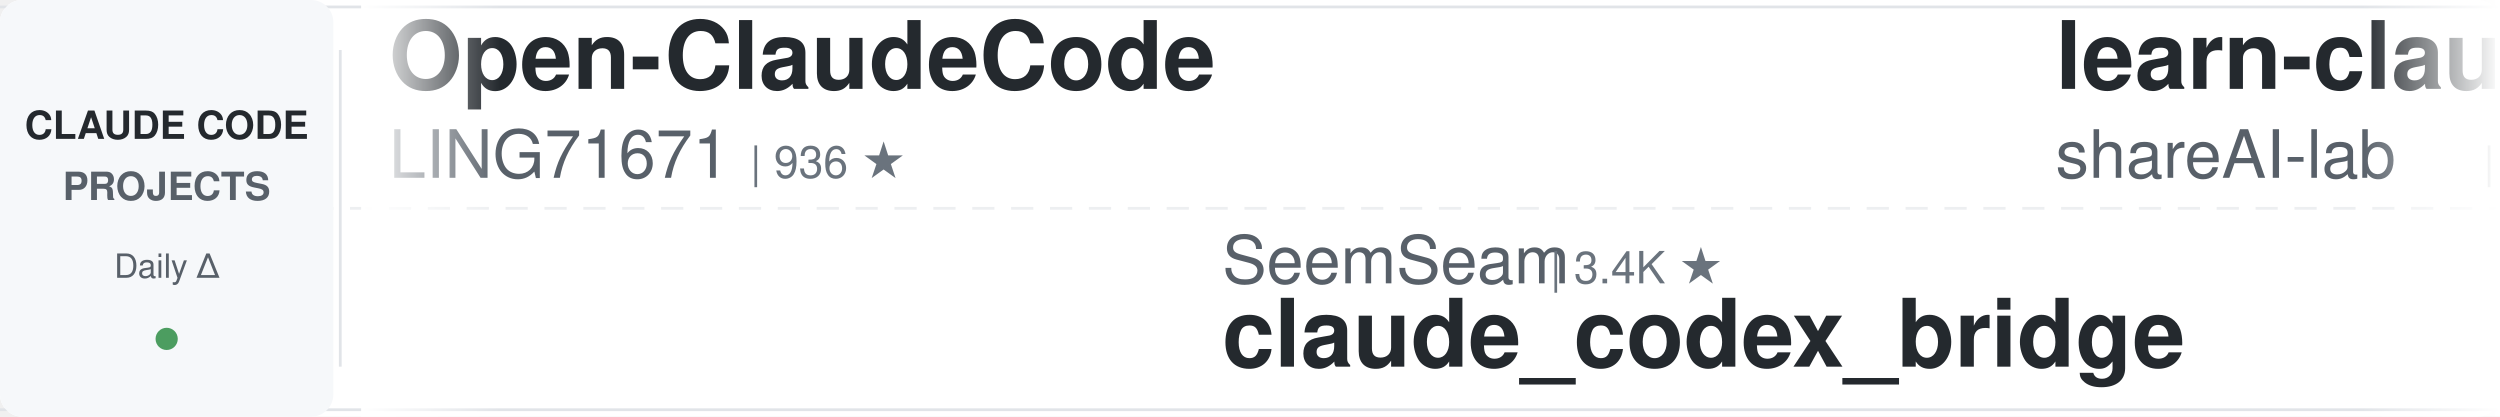
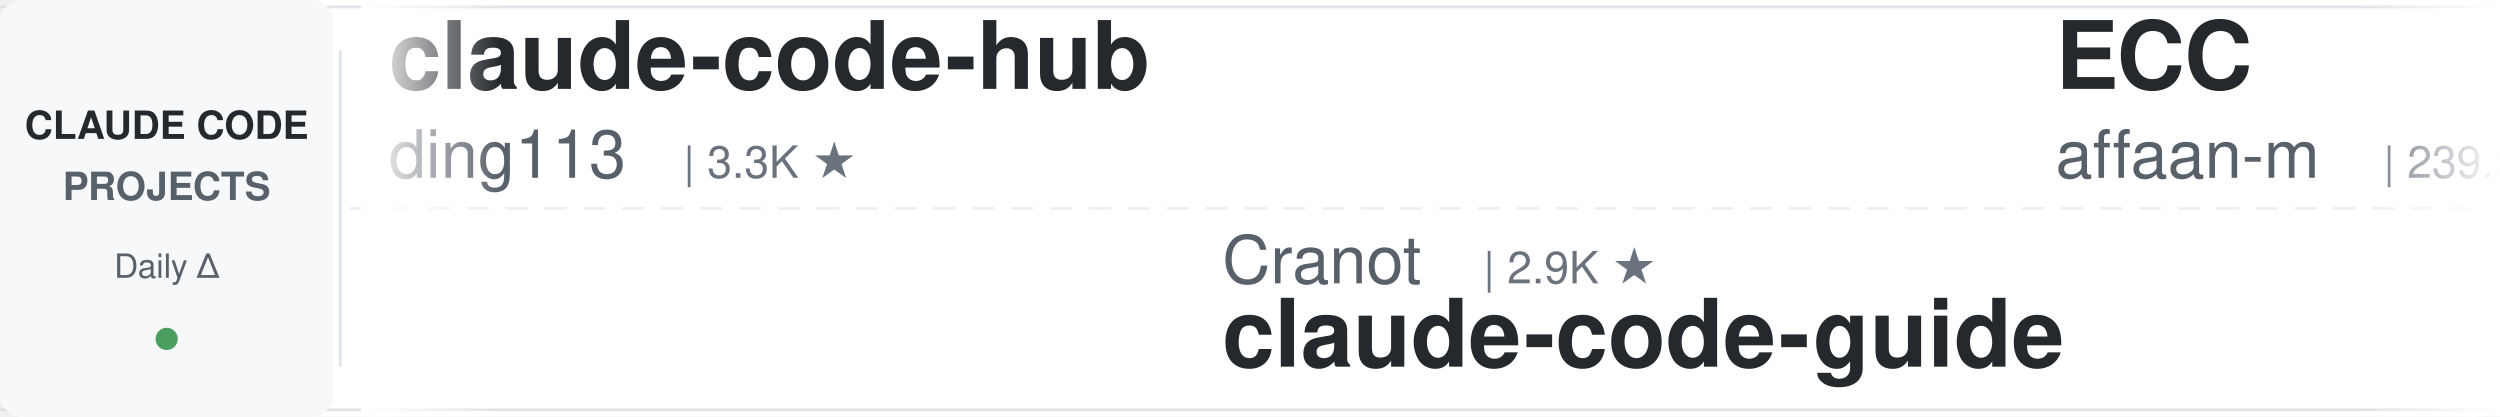
<svg xmlns="http://www.w3.org/2000/svg" width="900" height="150">
  <defs>
    <linearGradient id="awesomeLeftFade" x1="0%" y1="0%" x2="100%" y2="0%">
      <stop offset="0%" style="stop-color:#ffffff;stop-opacity:1" />
      <stop offset="100%" style="stop-color:#ffffff;stop-opacity:0" />
    </linearGradient>
    <linearGradient id="awesomeRightFade" x1="0%" y1="0%" x2="100%" y2="0%">
      <stop offset="0%" style="stop-color:#ffffff;stop-opacity:0" />
      <stop offset="100%" style="stop-color:#ffffff;stop-opacity:1" />
    </linearGradient>
  </defs>
  <rect width="900" height="150" fill="#ffffff" rx="8" />
  <rect x="0" y="2" width="900" height="1" fill="#e1e4e8" />
  <rect x="0" y="147" width="900" height="1" fill="#e1e4e8" />
  <line x1="0" y1="75" x2="900" y2="75" stroke="#e1e4e8" stroke-width="1" stroke-dasharray="8 6" opacity="0.6" />
  <rect x="0" y="0" width="120" height="150" fill="#f6f8fa" rx="8" />
  <text x="60" y="50" font-family="-apple-system, BlinkMacSystemFont, 'Segoe UI', Helvetica, Arial, sans-serif" font-size="14" font-weight="600" fill="#24292e" text-anchor="middle">CLAUDE CODE</text>
  <text x="60" y="72" font-family="-apple-system, BlinkMacSystemFont, 'Segoe UI', Helvetica, Arial, sans-serif" font-size="14" font-weight="600" fill="#586069" text-anchor="middle">PROJECTS</text>
  <text x="60" y="100" font-family="-apple-system, BlinkMacSystemFont, 'Segoe UI', Helvetica, Arial, sans-serif" font-size="12" font-weight="500" fill="#586069" text-anchor="middle">Daily Δ</text>
  <circle cx="60" cy="122" r="4" fill="#22863a" opacity="0.8" />
  <rect x="122" y="18" width="1" height="114" fill="#e1e4e8" />
  <clipPath id="awesomeTickerClip">
    <rect x="130" y="0" width="770" height="150" />
  </clipPath>
  <g clip-path="url(#awesomeTickerClip)">
    <g id="awesomeTickerItems">
      <animateTransform attributeName="transform" attributeType="XML" type="translate" from="0 0" to="-3000 0" dur="54s" repeatCount="indefinite" />
      <g transform="translate(0, 0)">
-         <text x="140" y="32" font-family="-apple-system, BlinkMacSystemFont, 'Segoe UI', Helvetica, Arial, sans-serif" font-size="34" font-weight="600" fill="#24292e">Open-ClaudeCode</text>
-         <text x="140" y="64" font-family="-apple-system, BlinkMacSystemFont, 'Segoe UI', Helvetica, Arial, sans-serif" font-size="24" font-weight="400" fill="#586069">LING71671</text>
-         <text x="270" y="64" font-family="-apple-system, BlinkMacSystemFont, 'Segoe UI', Helvetica, Arial, sans-serif" font-size="16" font-weight="500" fill="#6a737d">| 936 ★</text>
+         <text x="140" y="32" font-family="-apple-system, BlinkMacSystemFont, 'Segoe UI', Helvetica, Arial, sans-serif" font-size="34" font-weight="600" fill="#24292e">claude-code-hub</text>
+         <text x="140" y="64" font-family="-apple-system, BlinkMacSystemFont, 'Segoe UI', Helvetica, Arial, sans-serif" font-size="24" font-weight="400" fill="#586069">ding113</text>
+         <text x="246" y="64" font-family="-apple-system, BlinkMacSystemFont, 'Segoe UI', Helvetica, Arial, sans-serif" font-size="16" font-weight="500" fill="#6a737d">| 3.3K ★</text>
      </g>
      <g transform="translate(300, 0)">
-         <text x="140" y="102" font-family="-apple-system, BlinkMacSystemFont, 'Segoe UI', Helvetica, Arial, sans-serif" font-size="24" font-weight="400" fill="#586069">SeemSeam</text>
-         <text x="258" y="102" font-family="-apple-system, BlinkMacSystemFont, 'Segoe UI', Helvetica, Arial, sans-serif" font-size="16" font-weight="500" fill="#6a737d">| 3.4K ★</text>
-         <text x="140" y="132" font-family="-apple-system, BlinkMacSystemFont, 'Segoe UI', Helvetica, Arial, sans-serif" font-size="34" font-weight="600" fill="#24292e">claude_codex_bridge</text>
+         <text x="140" y="102" font-family="-apple-system, BlinkMacSystemFont, 'Segoe UI', Helvetica, Arial, sans-serif" font-size="24" font-weight="400" fill="#586069">Cranot</text>
+         <text x="234" y="102" font-family="-apple-system, BlinkMacSystemFont, 'Segoe UI', Helvetica, Arial, sans-serif" font-size="16" font-weight="500" fill="#6a737d">| 2.9K ★</text>
+         <text x="140" y="132" font-family="-apple-system, BlinkMacSystemFont, 'Segoe UI', Helvetica, Arial, sans-serif" font-size="34" font-weight="600" fill="#24292e">claude-code-guide</text>
      </g>
      <g transform="translate(600, 0)">
-         <text x="140" y="32" font-family="-apple-system, BlinkMacSystemFont, 'Segoe UI', Helvetica, Arial, sans-serif" font-size="34" font-weight="600" fill="#24292e">learn-claude-code</text>
-         <text x="140" y="64" font-family="-apple-system, BlinkMacSystemFont, 'Segoe UI', Helvetica, Arial, sans-serif" font-size="24" font-weight="400" fill="#586069">shareAI-lab</text>
-         <text x="294" y="64" font-family="-apple-system, BlinkMacSystemFont, 'Segoe UI', Helvetica, Arial, sans-serif" font-size="16" font-weight="500" fill="#6a737d">| 73.8K ★</text>
-         <text x="380" y="64" font-family="-apple-system, BlinkMacSystemFont, 'Segoe UI', Helvetica, Arial, sans-serif" font-size="16" font-weight="500" fill="#22863a"> +15</text>
+         <text x="140" y="32" font-family="-apple-system, BlinkMacSystemFont, 'Segoe UI', Helvetica, Arial, sans-serif" font-size="34" font-weight="600" fill="#24292e">ECC</text>
+         <text x="140" y="64" font-family="-apple-system, BlinkMacSystemFont, 'Segoe UI', Helvetica, Arial, sans-serif" font-size="24" font-weight="400" fill="#586069">affaan-m</text>
+         <text x="258" y="64" font-family="-apple-system, BlinkMacSystemFont, 'Segoe UI', Helvetica, Arial, sans-serif" font-size="16" font-weight="500" fill="#6a737d">| 239.2K ★</text>
+         <text x="353" y="64" font-family="-apple-system, BlinkMacSystemFont, 'Segoe UI', Helvetica, Arial, sans-serif" font-size="16" font-weight="500" fill="#22863a"> +21</text>
      </g>
      <g transform="translate(900, 0)">
-         <text x="140" y="102" font-family="-apple-system, BlinkMacSystemFont, 'Segoe UI', Helvetica, Arial, sans-serif" font-size="24" font-weight="400" fill="#586069">Alishahryar1</text>
-         <text x="306" y="102" font-family="-apple-system, BlinkMacSystemFont, 'Segoe UI', Helvetica, Arial, sans-serif" font-size="16" font-weight="500" fill="#6a737d">| 45.1K ★</text>
-         <text x="392" y="102" font-family="-apple-system, BlinkMacSystemFont, 'Segoe UI', Helvetica, Arial, sans-serif" font-size="16" font-weight="500" fill="#22863a"> +13</text>
-         <text x="140" y="132" font-family="-apple-system, BlinkMacSystemFont, 'Segoe UI', Helvetica, Arial, sans-serif" font-size="34" font-weight="600" fill="#24292e">free-claude-code</text>
+         <text x="140" y="102" font-family="-apple-system, BlinkMacSystemFont, 'Segoe UI', Helvetica, Arial, sans-serif" font-size="24" font-weight="400" fill="#586069">oboard</text>
+         <text x="234" y="102" font-family="-apple-system, BlinkMacSystemFont, 'Segoe UI', Helvetica, Arial, sans-serif" font-size="16" font-weight="500" fill="#6a737d">| 3.3K ★</text>
+         <text x="311" y="102" font-family="-apple-system, BlinkMacSystemFont, 'Segoe UI', Helvetica, Arial, sans-serif" font-size="16" font-weight="500" fill="#cb2431"> -2</text>
+         <text x="140" y="132" font-family="-apple-system, BlinkMacSystemFont, 'Segoe UI', Helvetica, Arial, sans-serif" font-size="34" font-weight="600" fill="#24292e">claude-code-rev</text>
      </g>
      <g transform="translate(1200, 0)">
-         <text x="140" y="32" font-family="-apple-system, BlinkMacSystemFont, 'Segoe UI', Helvetica, Arial, sans-serif" font-size="34" font-weight="600" fill="#24292e">claude-code-workflows</text>
-         <text x="140" y="64" font-family="-apple-system, BlinkMacSystemFont, 'Segoe UI', Helvetica, Arial, sans-serif" font-size="24" font-weight="400" fill="#586069">OneRedOak</text>
-         <text x="270" y="64" font-family="-apple-system, BlinkMacSystemFont, 'Segoe UI', Helvetica, Arial, sans-serif" font-size="16" font-weight="500" fill="#6a737d">| 3.9K ★</text>
+         <text x="140" y="32" font-family="-apple-system, BlinkMacSystemFont, 'Segoe UI', Helvetica, Arial, sans-serif" font-size="34" font-weight="600" fill="#24292e">claude-code-system-promp...</text>
+         <text x="140" y="64" font-family="-apple-system, BlinkMacSystemFont, 'Segoe UI', Helvetica, Arial, sans-serif" font-size="24" font-weight="400" fill="#586069">Piebald-AI</text>
+         <text x="282" y="64" font-family="-apple-system, BlinkMacSystemFont, 'Segoe UI', Helvetica, Arial, sans-serif" font-size="16" font-weight="500" fill="#6a737d">| 12.2K ★</text>
      </g>
      <g transform="translate(1500, 0)">
-         <text x="140" y="102" font-family="-apple-system, BlinkMacSystemFont, 'Segoe UI', Helvetica, Arial, sans-serif" font-size="24" font-weight="400" fill="#586069">zebbern</text>
-         <text x="246" y="102" font-family="-apple-system, BlinkMacSystemFont, 'Segoe UI', Helvetica, Arial, sans-serif" font-size="16" font-weight="500" fill="#6a737d">| 4.5K ★</text>
+         <text x="140" y="102" font-family="-apple-system, BlinkMacSystemFont, 'Segoe UI', Helvetica, Arial, sans-serif" font-size="24" font-weight="400" fill="#586069">shanraisshan</text>
+         <text x="306" y="102" font-family="-apple-system, BlinkMacSystemFont, 'Segoe UI', Helvetica, Arial, sans-serif" font-size="16" font-weight="500" fill="#6a737d">| 64.3K ★</text>
+         <text x="392" y="102" font-family="-apple-system, BlinkMacSystemFont, 'Segoe UI', Helvetica, Arial, sans-serif" font-size="16" font-weight="500" fill="#22863a"> +10</text>
+         <text x="140" y="132" font-family="-apple-system, BlinkMacSystemFont, 'Segoe UI', Helvetica, Arial, sans-serif" font-size="34" font-weight="600" fill="#24292e">claude-code-best-practic...</text>
+       </g>
+       <g transform="translate(1800, 0)">
+         <text x="140" y="32" font-family="-apple-system, BlinkMacSystemFont, 'Segoe UI', Helvetica, Arial, sans-serif" font-size="34" font-weight="600" fill="#24292e">how-claude-code-works</text>
+         <text x="140" y="64" font-family="-apple-system, BlinkMacSystemFont, 'Segoe UI', Helvetica, Arial, sans-serif" font-size="24" font-weight="400" fill="#586069">Windy3f3f3f3f</text>
+         <text x="318" y="64" font-family="-apple-system, BlinkMacSystemFont, 'Segoe UI', Helvetica, Arial, sans-serif" font-size="16" font-weight="500" fill="#6a737d">| 3.4K ★</text>
+         <text x="395" y="64" font-family="-apple-system, BlinkMacSystemFont, 'Segoe UI', Helvetica, Arial, sans-serif" font-size="16" font-weight="500" fill="#22863a"> +1</text>
+       </g>
+       <g transform="translate(2100, 0)">
+         <text x="140" y="102" font-family="-apple-system, BlinkMacSystemFont, 'Segoe UI', Helvetica, Arial, sans-serif" font-size="24" font-weight="400" fill="#586069">Maciek-roboblog</text>
+         <text x="342" y="102" font-family="-apple-system, BlinkMacSystemFont, 'Segoe UI', Helvetica, Arial, sans-serif" font-size="16" font-weight="500" fill="#6a737d">| 8.6K ★</text>
+         <text x="419" y="102" font-family="-apple-system, BlinkMacSystemFont, 'Segoe UI', Helvetica, Arial, sans-serif" font-size="16" font-weight="500" fill="#22863a"> +2</text>
+         <text x="140" y="132" font-family="-apple-system, BlinkMacSystemFont, 'Segoe UI', Helvetica, Arial, sans-serif" font-size="34" font-weight="600" fill="#24292e">Claude-Code-Usage-Monito...</text>
+       </g>
+       <g transform="translate(2400, 0)">
+         <text x="140" y="32" font-family="-apple-system, BlinkMacSystemFont, 'Segoe UI', Helvetica, Arial, sans-serif" font-size="34" font-weight="600" fill="#24292e">claude-code-cli</text>
+         <text x="140" y="64" font-family="-apple-system, BlinkMacSystemFont, 'Segoe UI', Helvetica, Arial, sans-serif" font-size="24" font-weight="400" fill="#586069">huangserva</text>
+         <text x="282" y="64" font-family="-apple-system, BlinkMacSystemFont, 'Segoe UI', Helvetica, Arial, sans-serif" font-size="16" font-weight="500" fill="#6a737d">| 622 ★</text>
+       </g>
+       <g transform="translate(2700, 0)">
+         <text x="140" y="102" font-family="-apple-system, BlinkMacSystemFont, 'Segoe UI', Helvetica, Arial, sans-serif" font-size="24" font-weight="400" fill="#586069">Pimzino</text>
+         <text x="246" y="102" font-family="-apple-system, BlinkMacSystemFont, 'Segoe UI', Helvetica, Arial, sans-serif" font-size="16" font-weight="500" fill="#6a737d">| 3.8K ★</text>
+         <text x="323" y="102" font-family="-apple-system, BlinkMacSystemFont, 'Segoe UI', Helvetica, Arial, sans-serif" font-size="16" font-weight="500" fill="#22863a"> +2</text>
+         <text x="140" y="132" font-family="-apple-system, BlinkMacSystemFont, 'Segoe UI', Helvetica, Arial, sans-serif" font-size="34" font-weight="600" fill="#24292e">claude-code-spec-workflo...</text>
+       </g>
+       <g transform="translate(3000, 0)">
+         <text x="140" y="32" font-family="-apple-system, BlinkMacSystemFont, 'Segoe UI', Helvetica, Arial, sans-serif" font-size="34" font-weight="600" fill="#24292e">claude-code-hub</text>
+         <text x="140" y="64" font-family="-apple-system, BlinkMacSystemFont, 'Segoe UI', Helvetica, Arial, sans-serif" font-size="24" font-weight="400" fill="#586069">ding113</text>
+         <text x="246" y="64" font-family="-apple-system, BlinkMacSystemFont, 'Segoe UI', Helvetica, Arial, sans-serif" font-size="16" font-weight="500" fill="#6a737d">| 3.3K ★</text>
+       </g>
+       <g transform="translate(3300, 0)">
+         <text x="140" y="102" font-family="-apple-system, BlinkMacSystemFont, 'Segoe UI', Helvetica, Arial, sans-serif" font-size="24" font-weight="400" fill="#586069">Cranot</text>
+         <text x="234" y="102" font-family="-apple-system, BlinkMacSystemFont, 'Segoe UI', Helvetica, Arial, sans-serif" font-size="16" font-weight="500" fill="#6a737d">| 2.9K ★</text>
        <text x="140" y="132" font-family="-apple-system, BlinkMacSystemFont, 'Segoe UI', Helvetica, Arial, sans-serif" font-size="34" font-weight="600" fill="#24292e">claude-code-guide</text>
      </g>
-       <g transform="translate(1800, 0)">
-         <text x="140" y="32" font-family="-apple-system, BlinkMacSystemFont, 'Segoe UI', Helvetica, Arial, sans-serif" font-size="34" font-weight="600" fill="#24292e">Claude-code</text>
-         <text x="140" y="64" font-family="-apple-system, BlinkMacSystemFont, 'Segoe UI', Helvetica, Arial, sans-serif" font-size="24" font-weight="400" fill="#586069">zstmfhy</text>
-         <text x="246" y="64" font-family="-apple-system, BlinkMacSystemFont, 'Segoe UI', Helvetica, Arial, sans-serif" font-size="16" font-weight="500" fill="#6a737d">| 190 ★</text>
-       </g>
-       <g transform="translate(2100, 0)">
-         <text x="140" y="102" font-family="-apple-system, BlinkMacSystemFont, 'Segoe UI', Helvetica, Arial, sans-serif" font-size="24" font-weight="400" fill="#586069">liuup</text>
-         <text x="222" y="102" font-family="-apple-system, BlinkMacSystemFont, 'Segoe UI', Helvetica, Arial, sans-serif" font-size="16" font-weight="500" fill="#6a737d">| 3.8K ★</text>
-         <text x="299" y="102" font-family="-apple-system, BlinkMacSystemFont, 'Segoe UI', Helvetica, Arial, sans-serif" font-size="16" font-weight="500" fill="#22863a"> +1</text>
-         <text x="140" y="132" font-family="-apple-system, BlinkMacSystemFont, 'Segoe UI', Helvetica, Arial, sans-serif" font-size="34" font-weight="600" fill="#24292e">claude-code-analysis</text>
-       </g>
-       <g transform="translate(2400, 0)">
-         <text x="140" y="32" font-family="-apple-system, BlinkMacSystemFont, 'Segoe UI', Helvetica, Arial, sans-serif" font-size="34" font-weight="600" fill="#24292e">claude-code-rev</text>
-         <text x="140" y="64" font-family="-apple-system, BlinkMacSystemFont, 'Segoe UI', Helvetica, Arial, sans-serif" font-size="24" font-weight="400" fill="#586069">oboard</text>
-         <text x="234" y="64" font-family="-apple-system, BlinkMacSystemFont, 'Segoe UI', Helvetica, Arial, sans-serif" font-size="16" font-weight="500" fill="#6a737d">| 3.3K ★</text>
-       </g>
-       <g transform="translate(2700, 0)">
-         <text x="140" y="102" font-family="-apple-system, BlinkMacSystemFont, 'Segoe UI', Helvetica, Arial, sans-serif" font-size="24" font-weight="400" fill="#586069">nicedreamzapp</text>
-         <text x="318" y="102" font-family="-apple-system, BlinkMacSystemFont, 'Segoe UI', Helvetica, Arial, sans-serif" font-size="16" font-weight="500" fill="#6a737d">| 3.2K ★</text>
-         <text x="395" y="102" font-family="-apple-system, BlinkMacSystemFont, 'Segoe UI', Helvetica, Arial, sans-serif" font-size="16" font-weight="500" fill="#22863a"> +1</text>
-         <text x="140" y="132" font-family="-apple-system, BlinkMacSystemFont, 'Segoe UI', Helvetica, Arial, sans-serif" font-size="34" font-weight="600" fill="#24292e">claude-code-local</text>
-       </g>
-       <g transform="translate(3000, 0)">
-         <text x="140" y="32" font-family="-apple-system, BlinkMacSystemFont, 'Segoe UI', Helvetica, Arial, sans-serif" font-size="34" font-weight="600" fill="#24292e">Open-ClaudeCode</text>
-         <text x="140" y="64" font-family="-apple-system, BlinkMacSystemFont, 'Segoe UI', Helvetica, Arial, sans-serif" font-size="24" font-weight="400" fill="#586069">LING71671</text>
-         <text x="270" y="64" font-family="-apple-system, BlinkMacSystemFont, 'Segoe UI', Helvetica, Arial, sans-serif" font-size="16" font-weight="500" fill="#6a737d">| 936 ★</text>
-       </g>
-       <g transform="translate(3300, 0)">
-         <text x="140" y="102" font-family="-apple-system, BlinkMacSystemFont, 'Segoe UI', Helvetica, Arial, sans-serif" font-size="24" font-weight="400" fill="#586069">SeemSeam</text>
-         <text x="258" y="102" font-family="-apple-system, BlinkMacSystemFont, 'Segoe UI', Helvetica, Arial, sans-serif" font-size="16" font-weight="500" fill="#6a737d">| 3.4K ★</text>
-         <text x="140" y="132" font-family="-apple-system, BlinkMacSystemFont, 'Segoe UI', Helvetica, Arial, sans-serif" font-size="34" font-weight="600" fill="#24292e">claude_codex_bridge</text>
-       </g>
      <g transform="translate(3600, 0)">
-         <text x="140" y="32" font-family="-apple-system, BlinkMacSystemFont, 'Segoe UI', Helvetica, Arial, sans-serif" font-size="34" font-weight="600" fill="#24292e">learn-claude-code</text>
-         <text x="140" y="64" font-family="-apple-system, BlinkMacSystemFont, 'Segoe UI', Helvetica, Arial, sans-serif" font-size="24" font-weight="400" fill="#586069">shareAI-lab</text>
-         <text x="294" y="64" font-family="-apple-system, BlinkMacSystemFont, 'Segoe UI', Helvetica, Arial, sans-serif" font-size="16" font-weight="500" fill="#6a737d">| 73.8K ★</text>
-         <text x="380" y="64" font-family="-apple-system, BlinkMacSystemFont, 'Segoe UI', Helvetica, Arial, sans-serif" font-size="16" font-weight="500" fill="#22863a"> +15</text>
+         <text x="140" y="32" font-family="-apple-system, BlinkMacSystemFont, 'Segoe UI', Helvetica, Arial, sans-serif" font-size="34" font-weight="600" fill="#24292e">ECC</text>
+         <text x="140" y="64" font-family="-apple-system, BlinkMacSystemFont, 'Segoe UI', Helvetica, Arial, sans-serif" font-size="24" font-weight="400" fill="#586069">affaan-m</text>
+         <text x="258" y="64" font-family="-apple-system, BlinkMacSystemFont, 'Segoe UI', Helvetica, Arial, sans-serif" font-size="16" font-weight="500" fill="#6a737d">| 239.2K ★</text>
+         <text x="353" y="64" font-family="-apple-system, BlinkMacSystemFont, 'Segoe UI', Helvetica, Arial, sans-serif" font-size="16" font-weight="500" fill="#22863a"> +21</text>
      </g>
      <g transform="translate(3900, 0)">
-         <text x="140" y="102" font-family="-apple-system, BlinkMacSystemFont, 'Segoe UI', Helvetica, Arial, sans-serif" font-size="24" font-weight="400" fill="#586069">Alishahryar1</text>
-         <text x="306" y="102" font-family="-apple-system, BlinkMacSystemFont, 'Segoe UI', Helvetica, Arial, sans-serif" font-size="16" font-weight="500" fill="#6a737d">| 45.1K ★</text>
-         <text x="392" y="102" font-family="-apple-system, BlinkMacSystemFont, 'Segoe UI', Helvetica, Arial, sans-serif" font-size="16" font-weight="500" fill="#22863a"> +13</text>
-         <text x="140" y="132" font-family="-apple-system, BlinkMacSystemFont, 'Segoe UI', Helvetica, Arial, sans-serif" font-size="34" font-weight="600" fill="#24292e">free-claude-code</text>
+         <text x="140" y="102" font-family="-apple-system, BlinkMacSystemFont, 'Segoe UI', Helvetica, Arial, sans-serif" font-size="24" font-weight="400" fill="#586069">oboard</text>
+         <text x="234" y="102" font-family="-apple-system, BlinkMacSystemFont, 'Segoe UI', Helvetica, Arial, sans-serif" font-size="16" font-weight="500" fill="#6a737d">| 3.3K ★</text>
+         <text x="311" y="102" font-family="-apple-system, BlinkMacSystemFont, 'Segoe UI', Helvetica, Arial, sans-serif" font-size="16" font-weight="500" fill="#cb2431"> -2</text>
+         <text x="140" y="132" font-family="-apple-system, BlinkMacSystemFont, 'Segoe UI', Helvetica, Arial, sans-serif" font-size="34" font-weight="600" fill="#24292e">claude-code-rev</text>
      </g>
    </g>
  </g>
  <rect x="130" y="0" width="50" height="150" fill="url(#awesomeLeftFade)" />
  <rect x="850" y="0" width="50" height="150" fill="url(#awesomeRightFade)" />
</svg>
